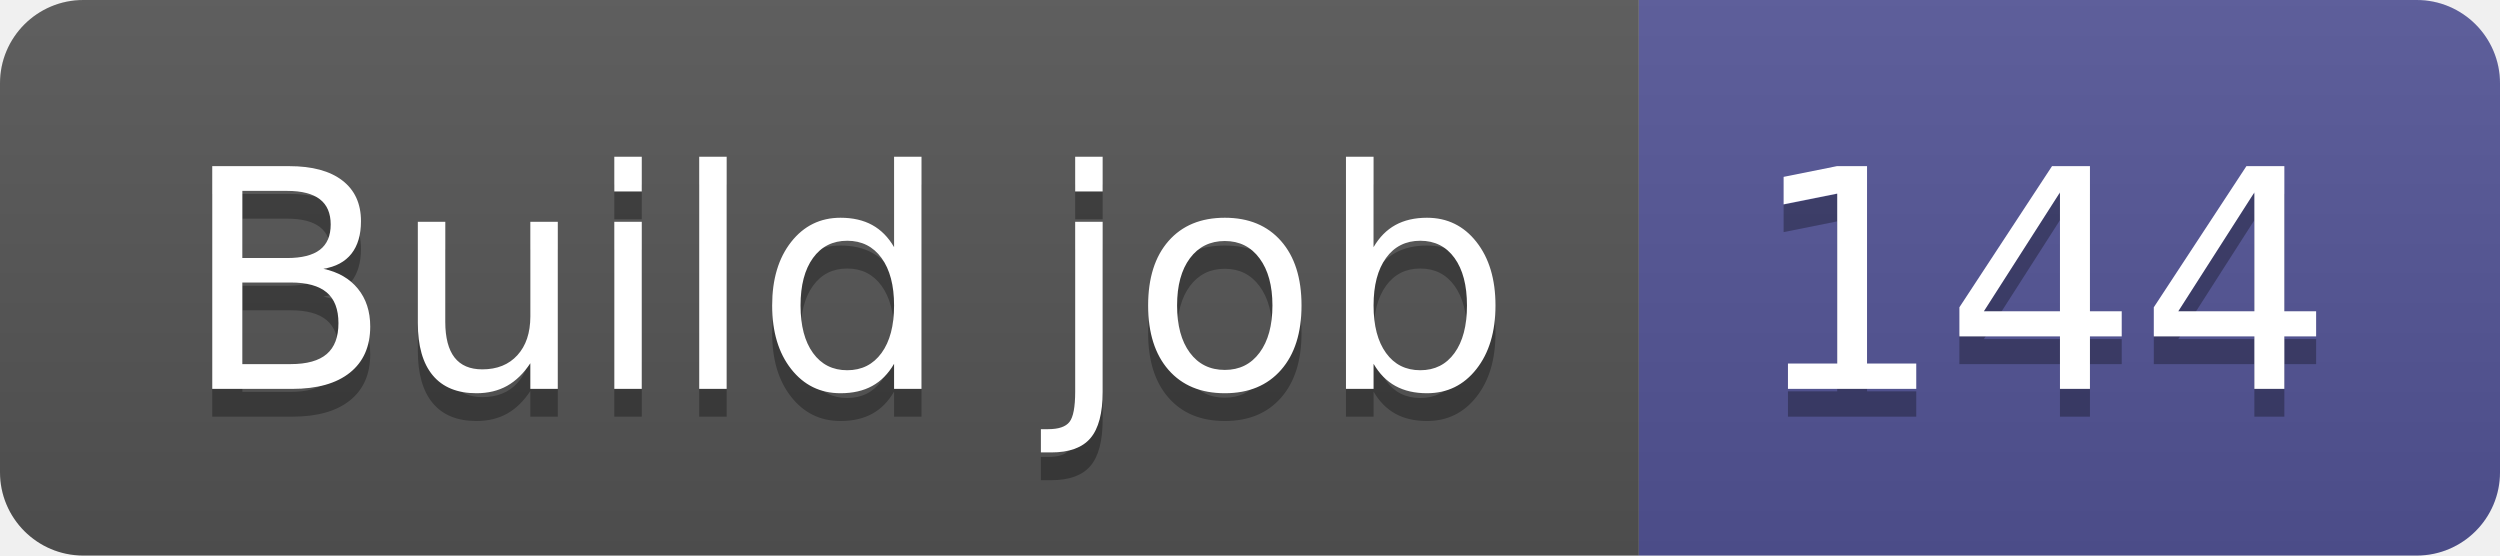
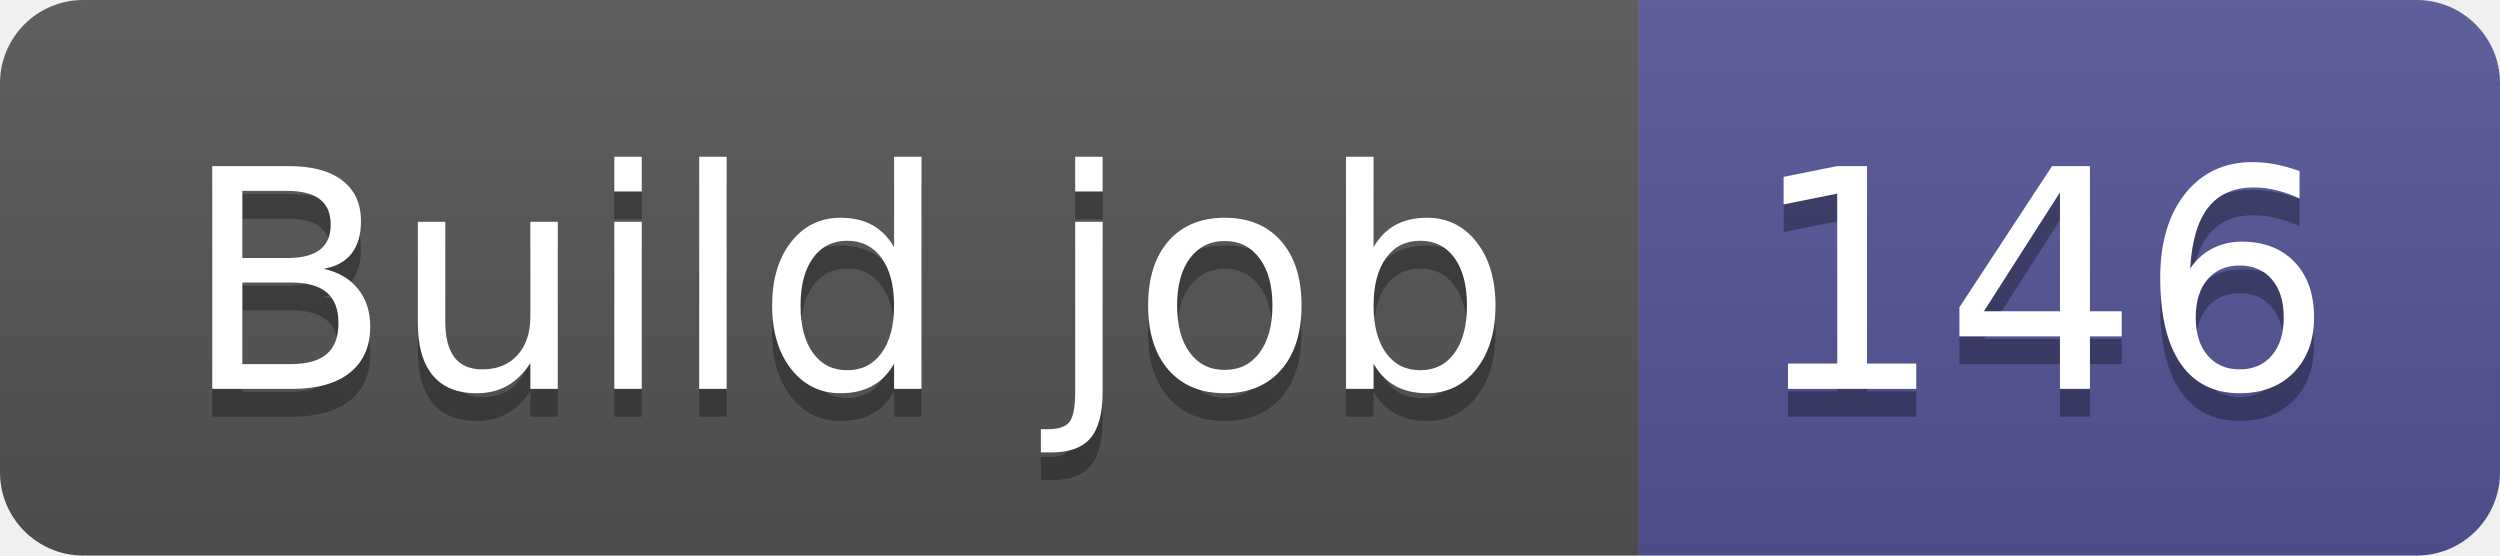
- <svg xmlns="http://www.w3.org/2000/svg" width="90" height="20" role="img" aria-label="Build job: 144">
+ <svg xmlns="http://www.w3.org/2000/svg" width="90" height="20" role="img" aria-label="Build job: 146">
  <linearGradient id="s" x2="0" y2="100%">
    <stop offset="0" stop-color="#bbb" stop-opacity=".1" />
    <stop offset="1" stop-opacity=".1" />
  </linearGradient>
  <clipPath id="r">
    <rect width="90" height="20" rx="3" fill="#fff" />
  </clipPath>
  <g clip-path="url(#r)">
    <rect width="59" height="20" fill="#555" />
    <rect x="59" width="31" height="20" fill="#535597" />
    <rect width="90" height="20" fill="url(#s)" />
  </g>
  <g fill="#fff" text-anchor="middle" font-family="Verdana,Geneva,DejaVu Sans,sans-serif" text-rendering="geometricPrecision" font-size="110">
    <text aria-hidden="true" x="305" y="150" fill="#010101" fill-opacity=".3" transform="scale(.1)" textLength="490">Build job</text>
    <text x="305" y="140" transform="scale(.1)" fill="#fff" textLength="490">Build job</text>
-     <text aria-hidden="true" x="735" y="150" fill="#010101" fill-opacity=".3" transform="scale(.1)" textLength="210">144</text>
-     <text x="735" y="140" transform="scale(.1)" fill="#fff" textLength="210">144</text>
+     <text aria-hidden="true" x="735" y="150" fill="#010101" fill-opacity=".3" transform="scale(.1)" textLength="210">146</text>
+     <text x="735" y="140" transform="scale(.1)" fill="#fff" textLength="210">146</text>
  </g>
</svg>
